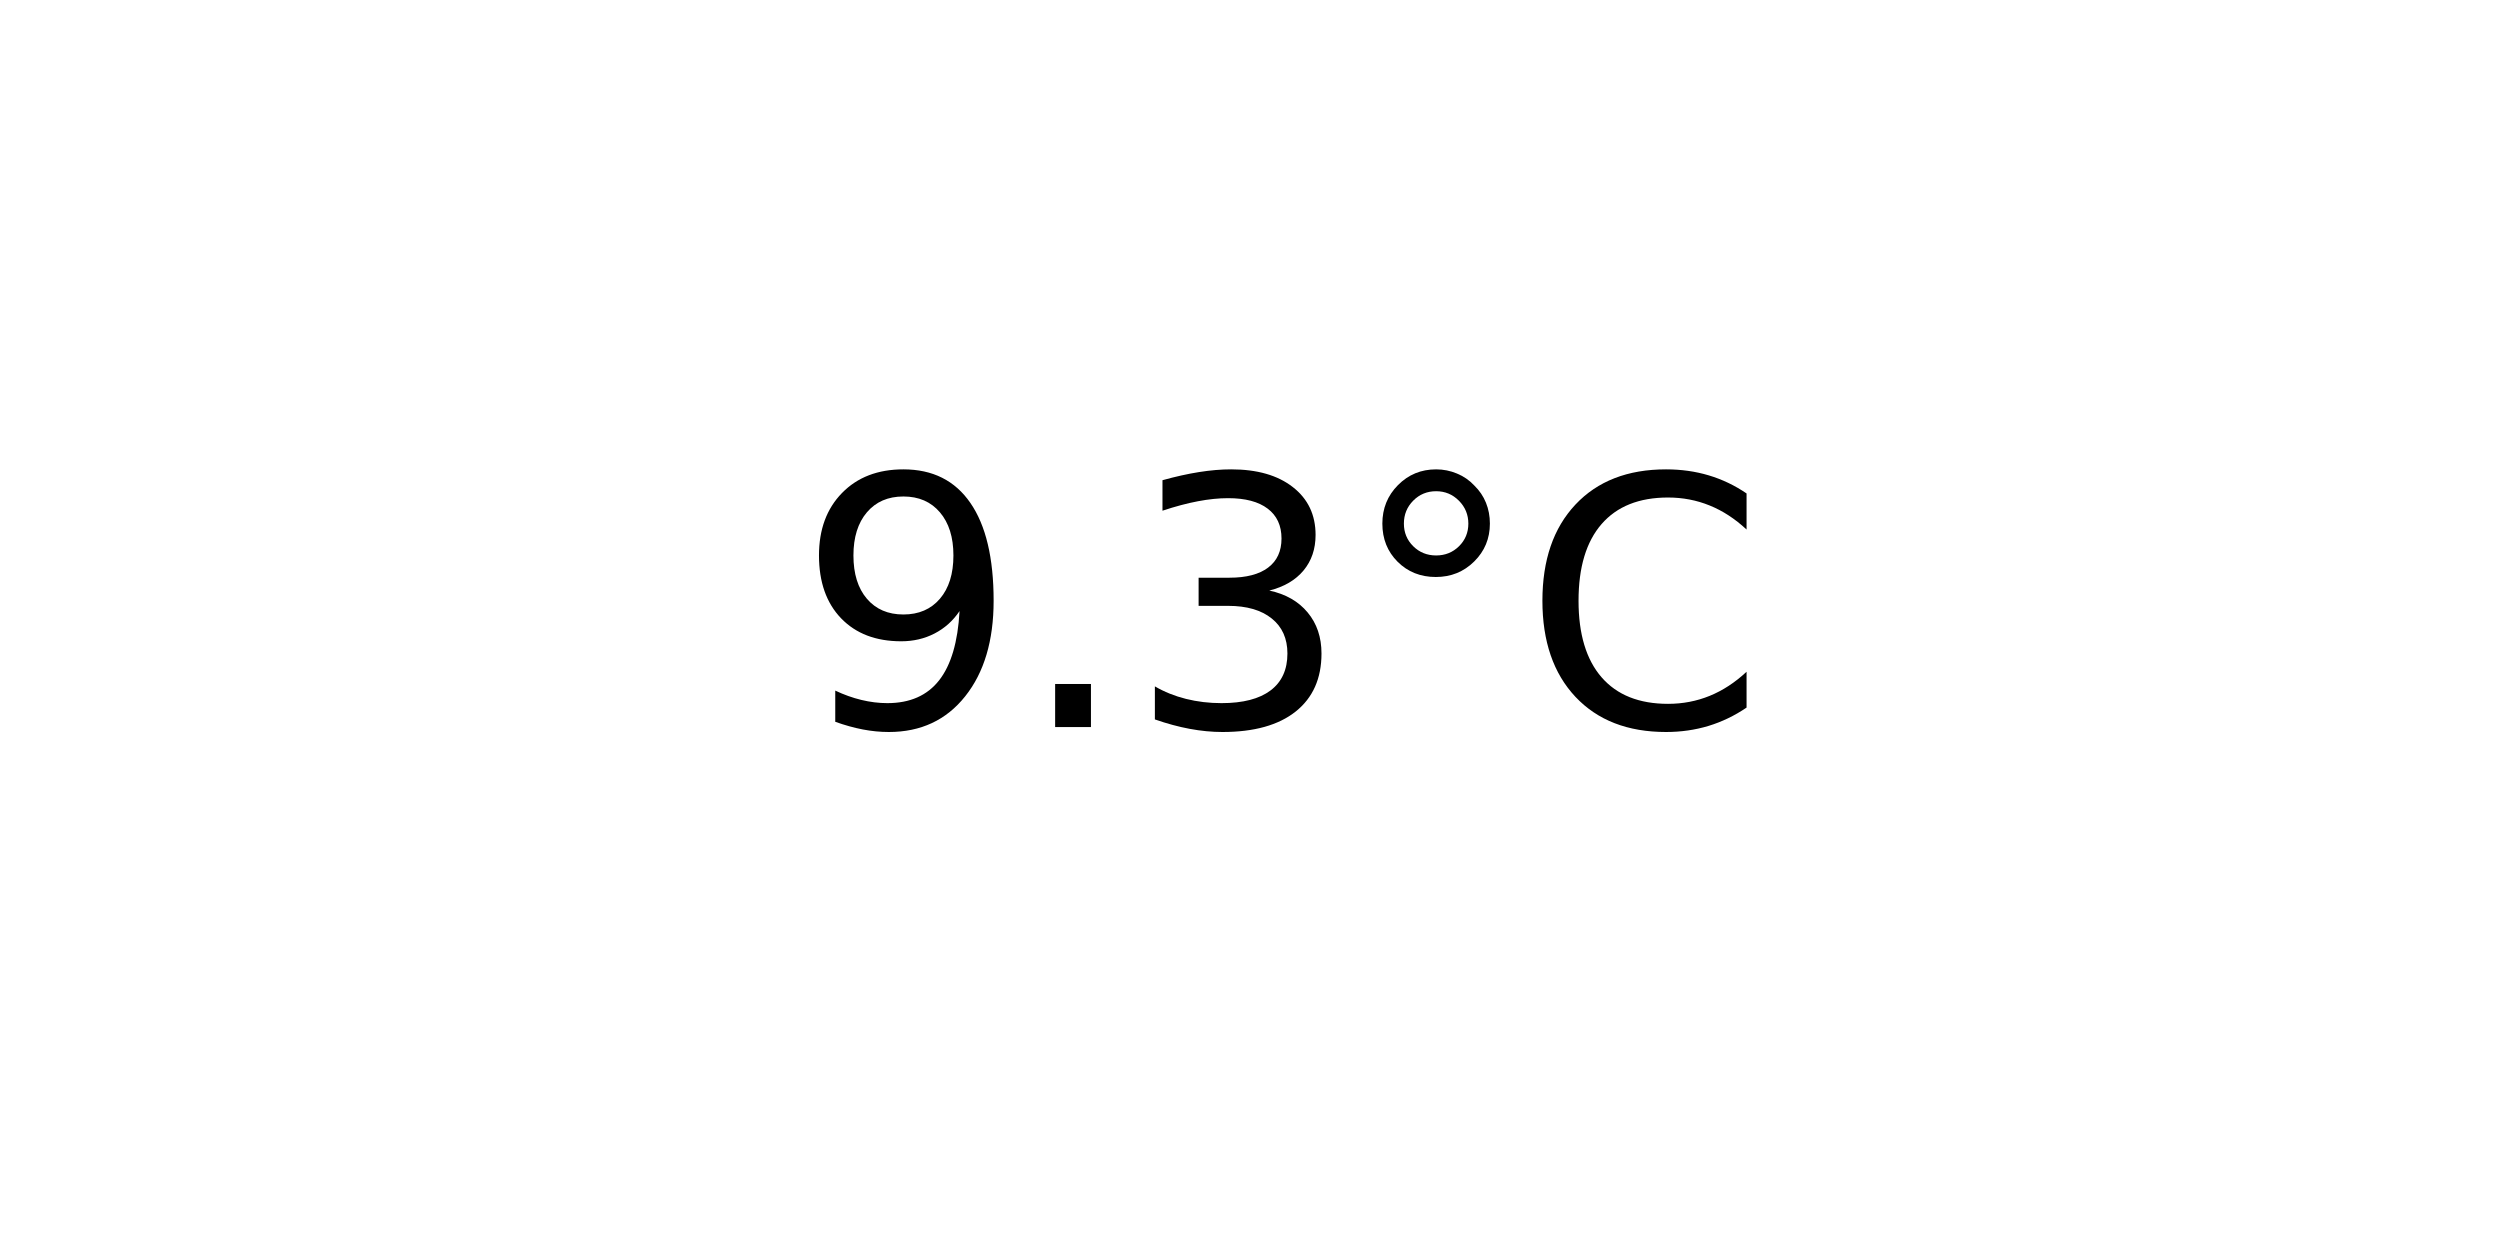
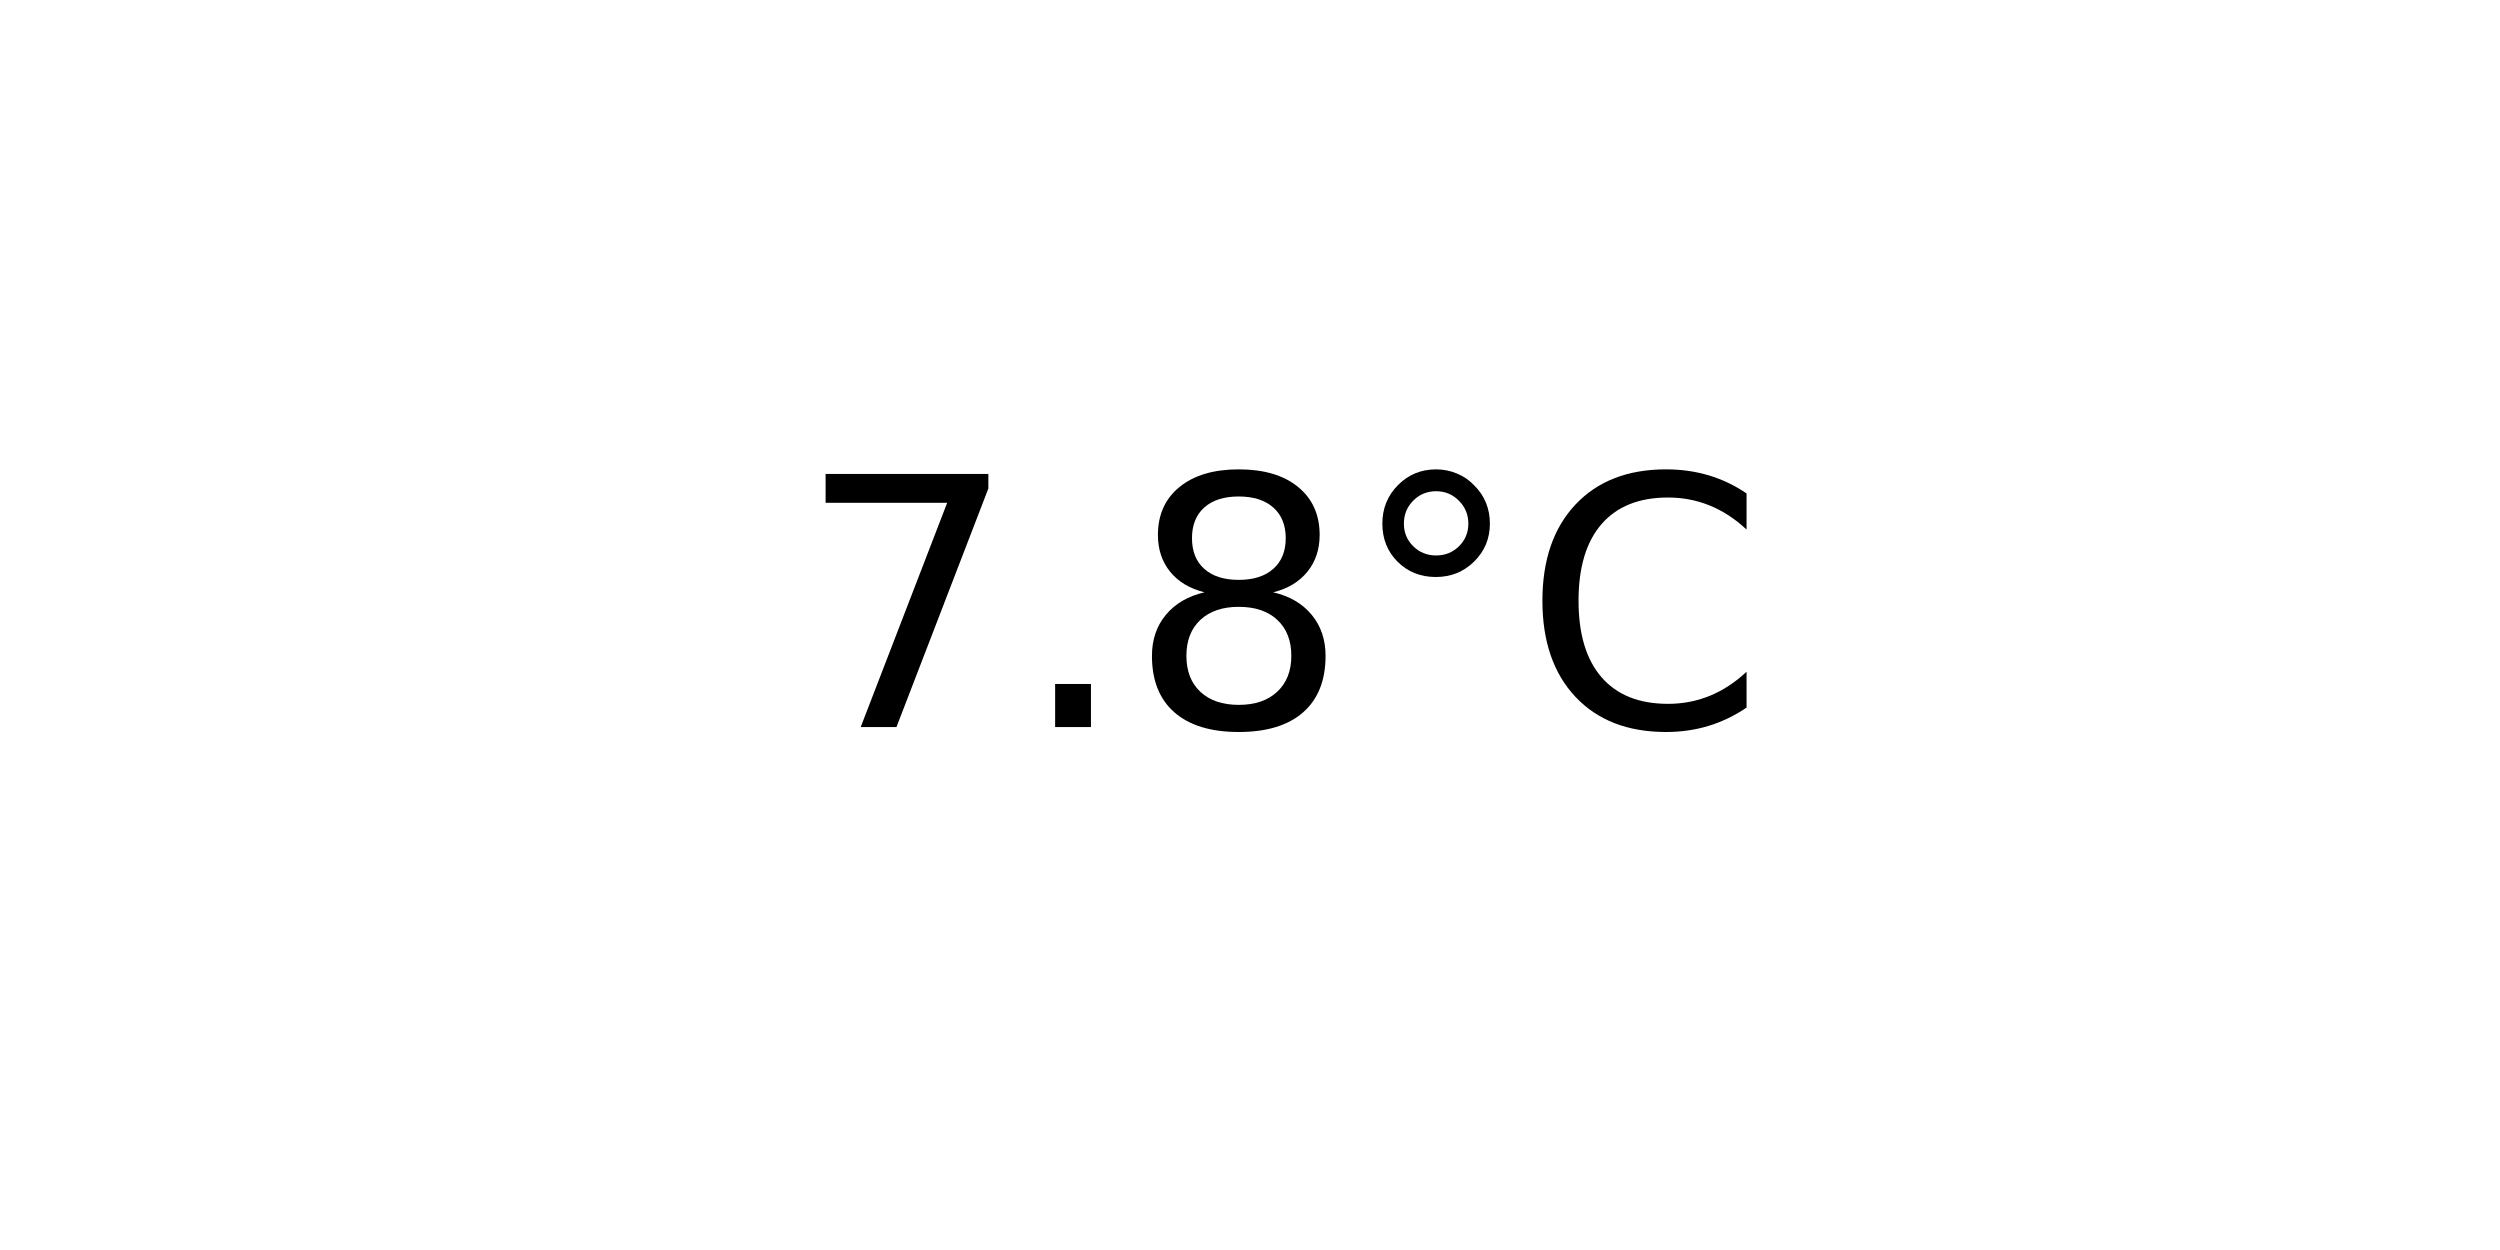
<svg xmlns="http://www.w3.org/2000/svg" xmlns:xlink="http://www.w3.org/1999/xlink" width="72pt" height="36pt" viewBox="0 0 72 36" version="1.1">
  <defs>
    <style type="text/css">*{stroke-linejoin: round; stroke-linecap: butt}</style>
  </defs>
  <g id="figure_1">
    <g id="axes_1">
      <g id="text_1">
        <g transform="translate(22.95703 20.93937) scale(0.1 -0.1)">
          <defs>
-             <path id="DejaVuSans-39" d="M 703 97  L 703 672  Q 941 559 1184 500  Q 1428 441 1663 441  Q 2288 441 2617 861  Q 2947 1281 2994 2138  Q 2813 1869 2534 1725  Q 2256 1581 1919 1581  Q 1219 1581 811 2004  Q 403 2428 403 3163  Q 403 3881 828 4315  Q 1253 4750 1959 4750  Q 2769 4750 3195 4129  Q 3622 3509 3622 2328  Q 3622 1225 3098 567  Q 2575 -91 1691 -91  Q 1453 -91 1209 -44  Q 966 3 703 97  z M 1959 2075  Q 2384 2075 2632 2365  Q 2881 2656 2881 3163  Q 2881 3666 2632 3958  Q 2384 4250 1959 4250  Q 1534 4250 1286 3958  Q 1038 3666 1038 3163  Q 1038 2656 1286 2365  Q 1534 2075 1959 2075  z " transform="scale(0.015625)" />
+             <path id="DejaVuSans-37" d="M 525 4666  L 3525 4666  L 3525 4397  L 1831 0  L 1172 0  L 2766 4134  L 525 4134  L 525 4666  z " transform="scale(0.015625)" />
            <path id="DejaVuSans-2e" d="M 684 794  L 1344 794  L 1344 0  L 684 0  L 684 794  z " transform="scale(0.015625)" />
-             <path id="DejaVuSans-33" d="M 2597 2516  Q 3050 2419 3304 2112  Q 3559 1806 3559 1356  Q 3559 666 3084 287  Q 2609 -91 1734 -91  Q 1441 -91 1130 -33  Q 819 25 488 141  L 488 750  Q 750 597 1062 519  Q 1375 441 1716 441  Q 2309 441 2620 675  Q 2931 909 2931 1356  Q 2931 1769 2642 2001  Q 2353 2234 1838 2234  L 1294 2234  L 1294 2753  L 1863 2753  Q 2328 2753 2575 2939  Q 2822 3125 2822 3475  Q 2822 3834 2567 4026  Q 2313 4219 1838 4219  Q 1578 4219 1281 4162  Q 984 4106 628 3988  L 628 4550  Q 988 4650 1302 4700  Q 1616 4750 1894 4750  Q 2613 4750 3031 4423  Q 3450 4097 3450 3541  Q 3450 3153 3228 2886  Q 3006 2619 2597 2516  z " transform="scale(0.015625)" />
+             <path id="DejaVuSans-38" d="M 2034 2216  Q 1584 2216 1326 1975  Q 1069 1734 1069 1313  Q 1069 891 1326 650  Q 1584 409 2034 409  Q 2484 409 2743 651  Q 3003 894 3003 1313  Q 3003 1734 2745 1975  Q 2488 2216 2034 2216  z M 1403 2484  Q 997 2584 770 2862  Q 544 3141 544 3541  Q 544 4100 942 4425  Q 1341 4750 2034 4750  Q 2731 4750 3128 4425  Q 3525 4100 3525 3541  Q 3525 3141 3298 2862  Q 3072 2584 2669 2484  Q 3125 2378 3379 2068  Q 3634 1759 3634 1313  Q 3634 634 3220 271  Q 2806 -91 2034 -91  Q 1263 -91 848 271  Q 434 634 434 1313  Q 434 1759 690 2068  Q 947 2378 1403 2484  z M 1172 3481  Q 1172 3119 1398 2916  Q 1625 2713 2034 2713  Q 2441 2713 2670 2916  Q 2900 3119 2900 3481  Q 2900 3844 2670 4047  Q 2441 4250 2034 4250  Q 1625 4250 1398 4047  Q 1172 3844 1172 3481  z " transform="scale(0.015625)" />
            <path id="DejaVuSans-b0" d="M 1600 4347  Q 1350 4347 1178 4173  Q 1006 4000 1006 3750  Q 1006 3503 1178 3333  Q 1350 3163 1600 3163  Q 1850 3163 2022 3333  Q 2194 3503 2194 3750  Q 2194 3997 2020 4172  Q 1847 4347 1600 4347  z M 1600 4750  Q 1800 4750 1984 4673  Q 2169 4597 2303 4453  Q 2447 4313 2519 4134  Q 2591 3956 2591 3750  Q 2591 3338 2302 3052  Q 2013 2766 1594 2766  Q 1172 2766 890 3047  Q 609 3328 609 3750  Q 609 4169 896 4459  Q 1184 4750 1600 4750  z " transform="scale(0.015625)" />
            <path id="DejaVuSans-43" d="M 4122 4306  L 4122 3641  Q 3803 3938 3442 4084  Q 3081 4231 2675 4231  Q 1875 4231 1450 3742  Q 1025 3253 1025 2328  Q 1025 1406 1450 917  Q 1875 428 2675 428  Q 3081 428 3442 575  Q 3803 722 4122 1019  L 4122 359  Q 3791 134 3420 21  Q 3050 -91 2638 -91  Q 1578 -91 968 557  Q 359 1206 359 2328  Q 359 3453 968 4101  Q 1578 4750 2638 4750  Q 3056 4750 3426 4639  Q 3797 4528 4122 4306  z " transform="scale(0.015625)" />
          </defs>
-           <use xlink:href="#DejaVuSans-39" />
+           <use xlink:href="#DejaVuSans-37" />
          <use xlink:href="#DejaVuSans-2e" x="63.623" />
-           <use xlink:href="#DejaVuSans-33" x="95.41" />
+           <use xlink:href="#DejaVuSans-38" x="95.41" />
          <use xlink:href="#DejaVuSans-b0" x="159.033" />
          <use xlink:href="#DejaVuSans-43" x="209.033" />
        </g>
      </g>
    </g>
  </g>
</svg>
